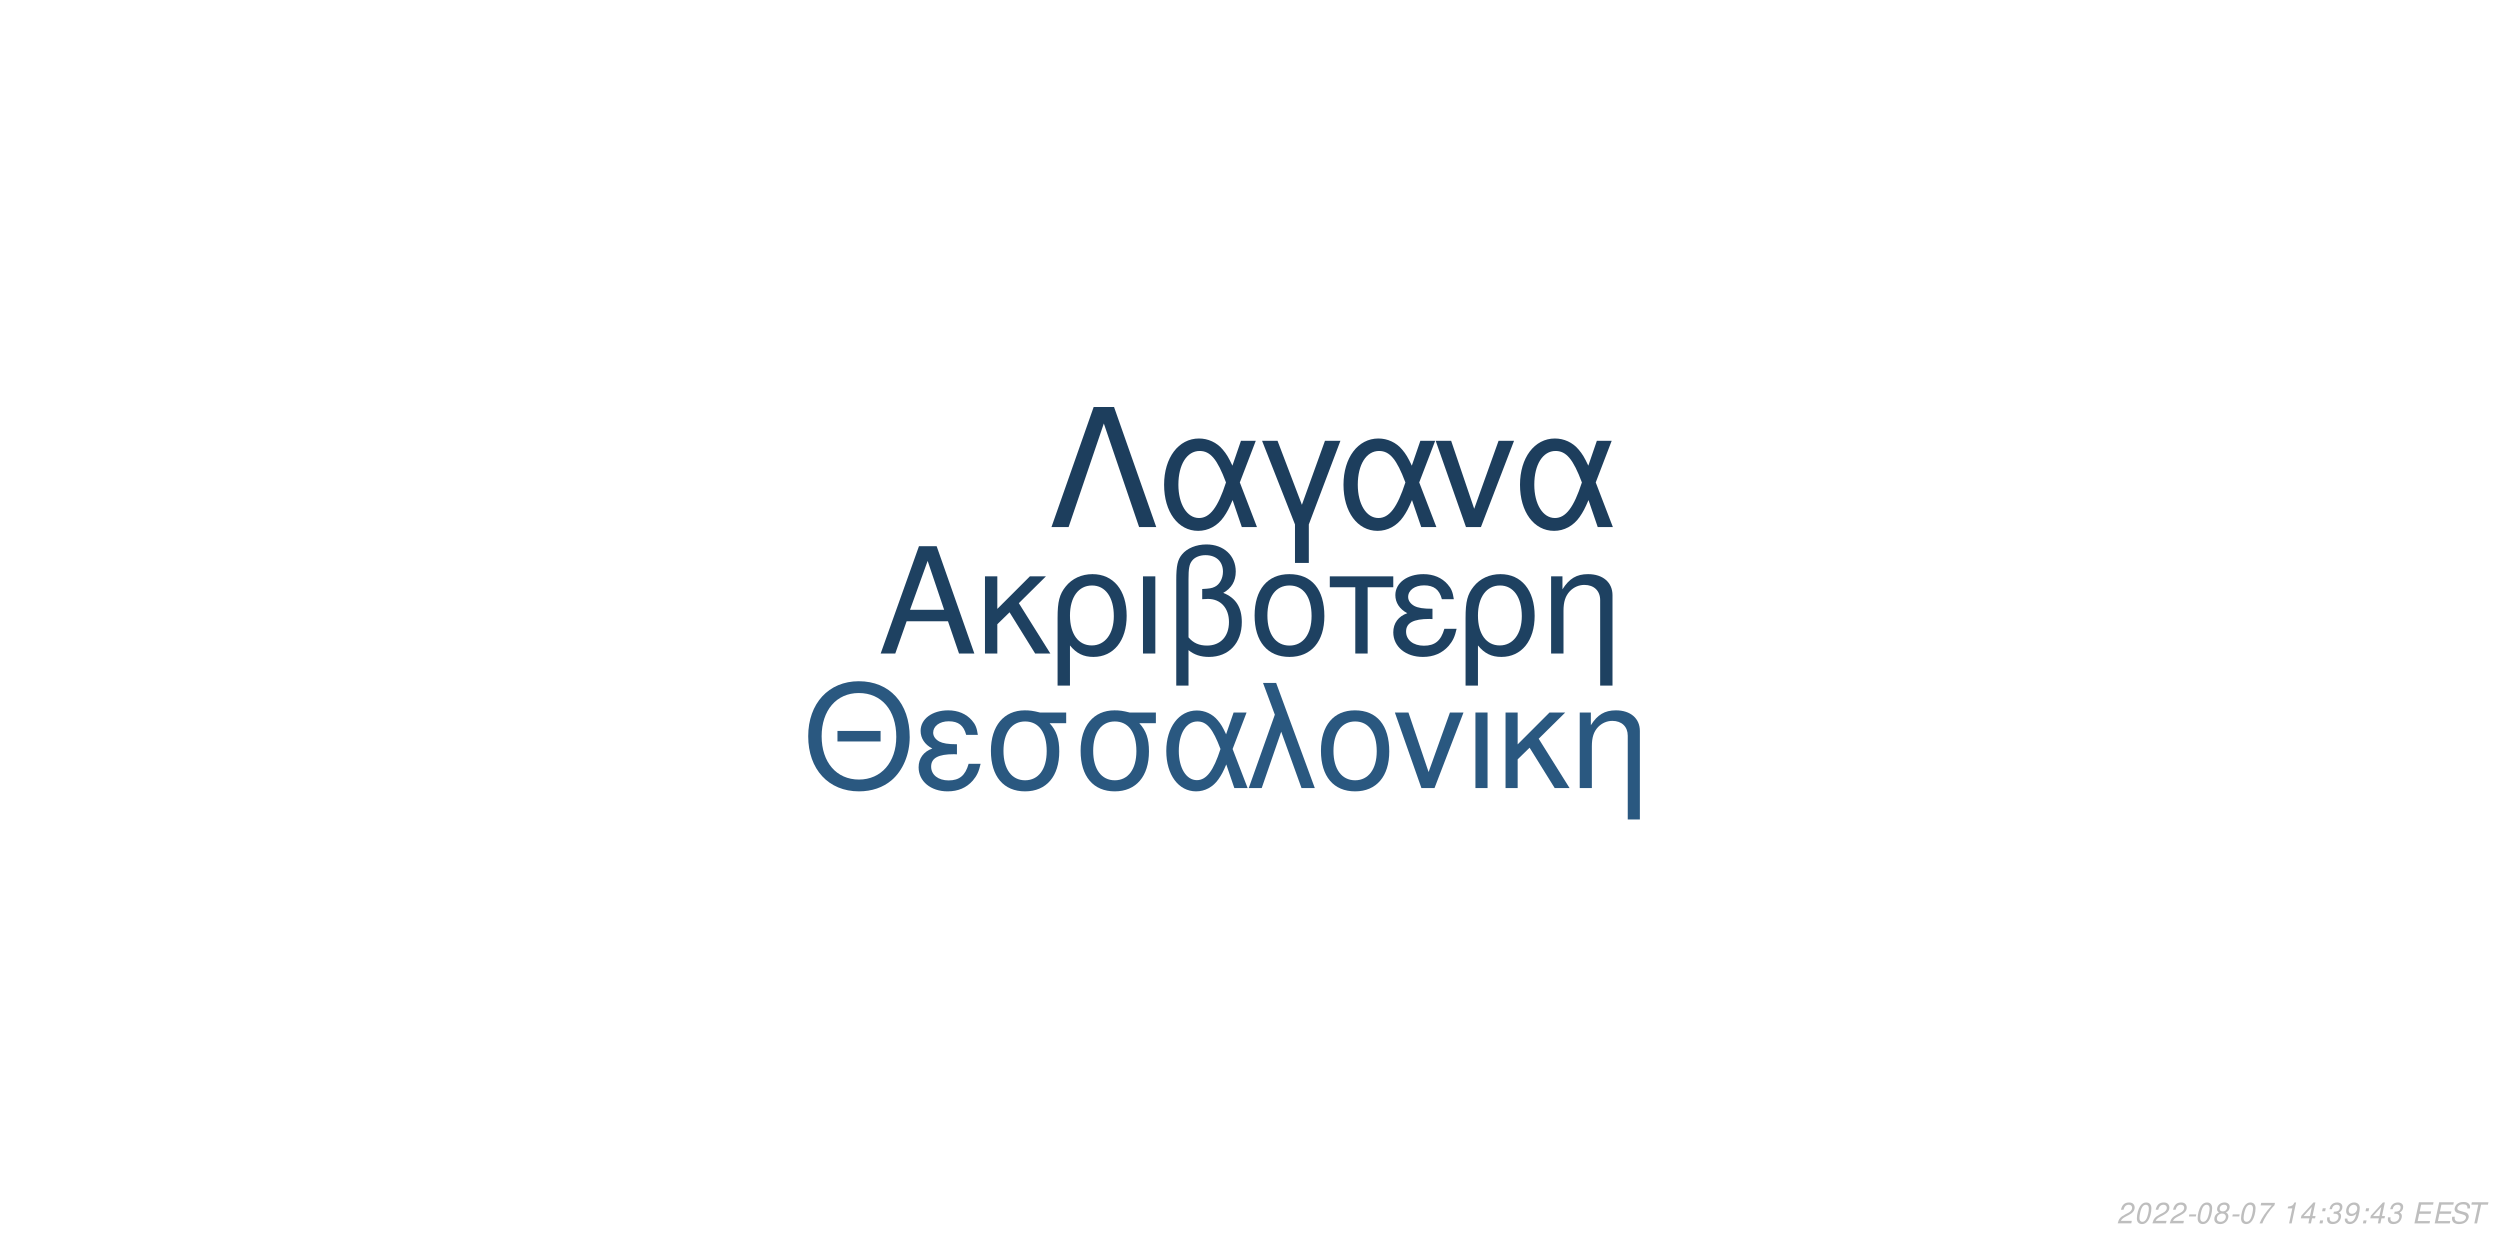
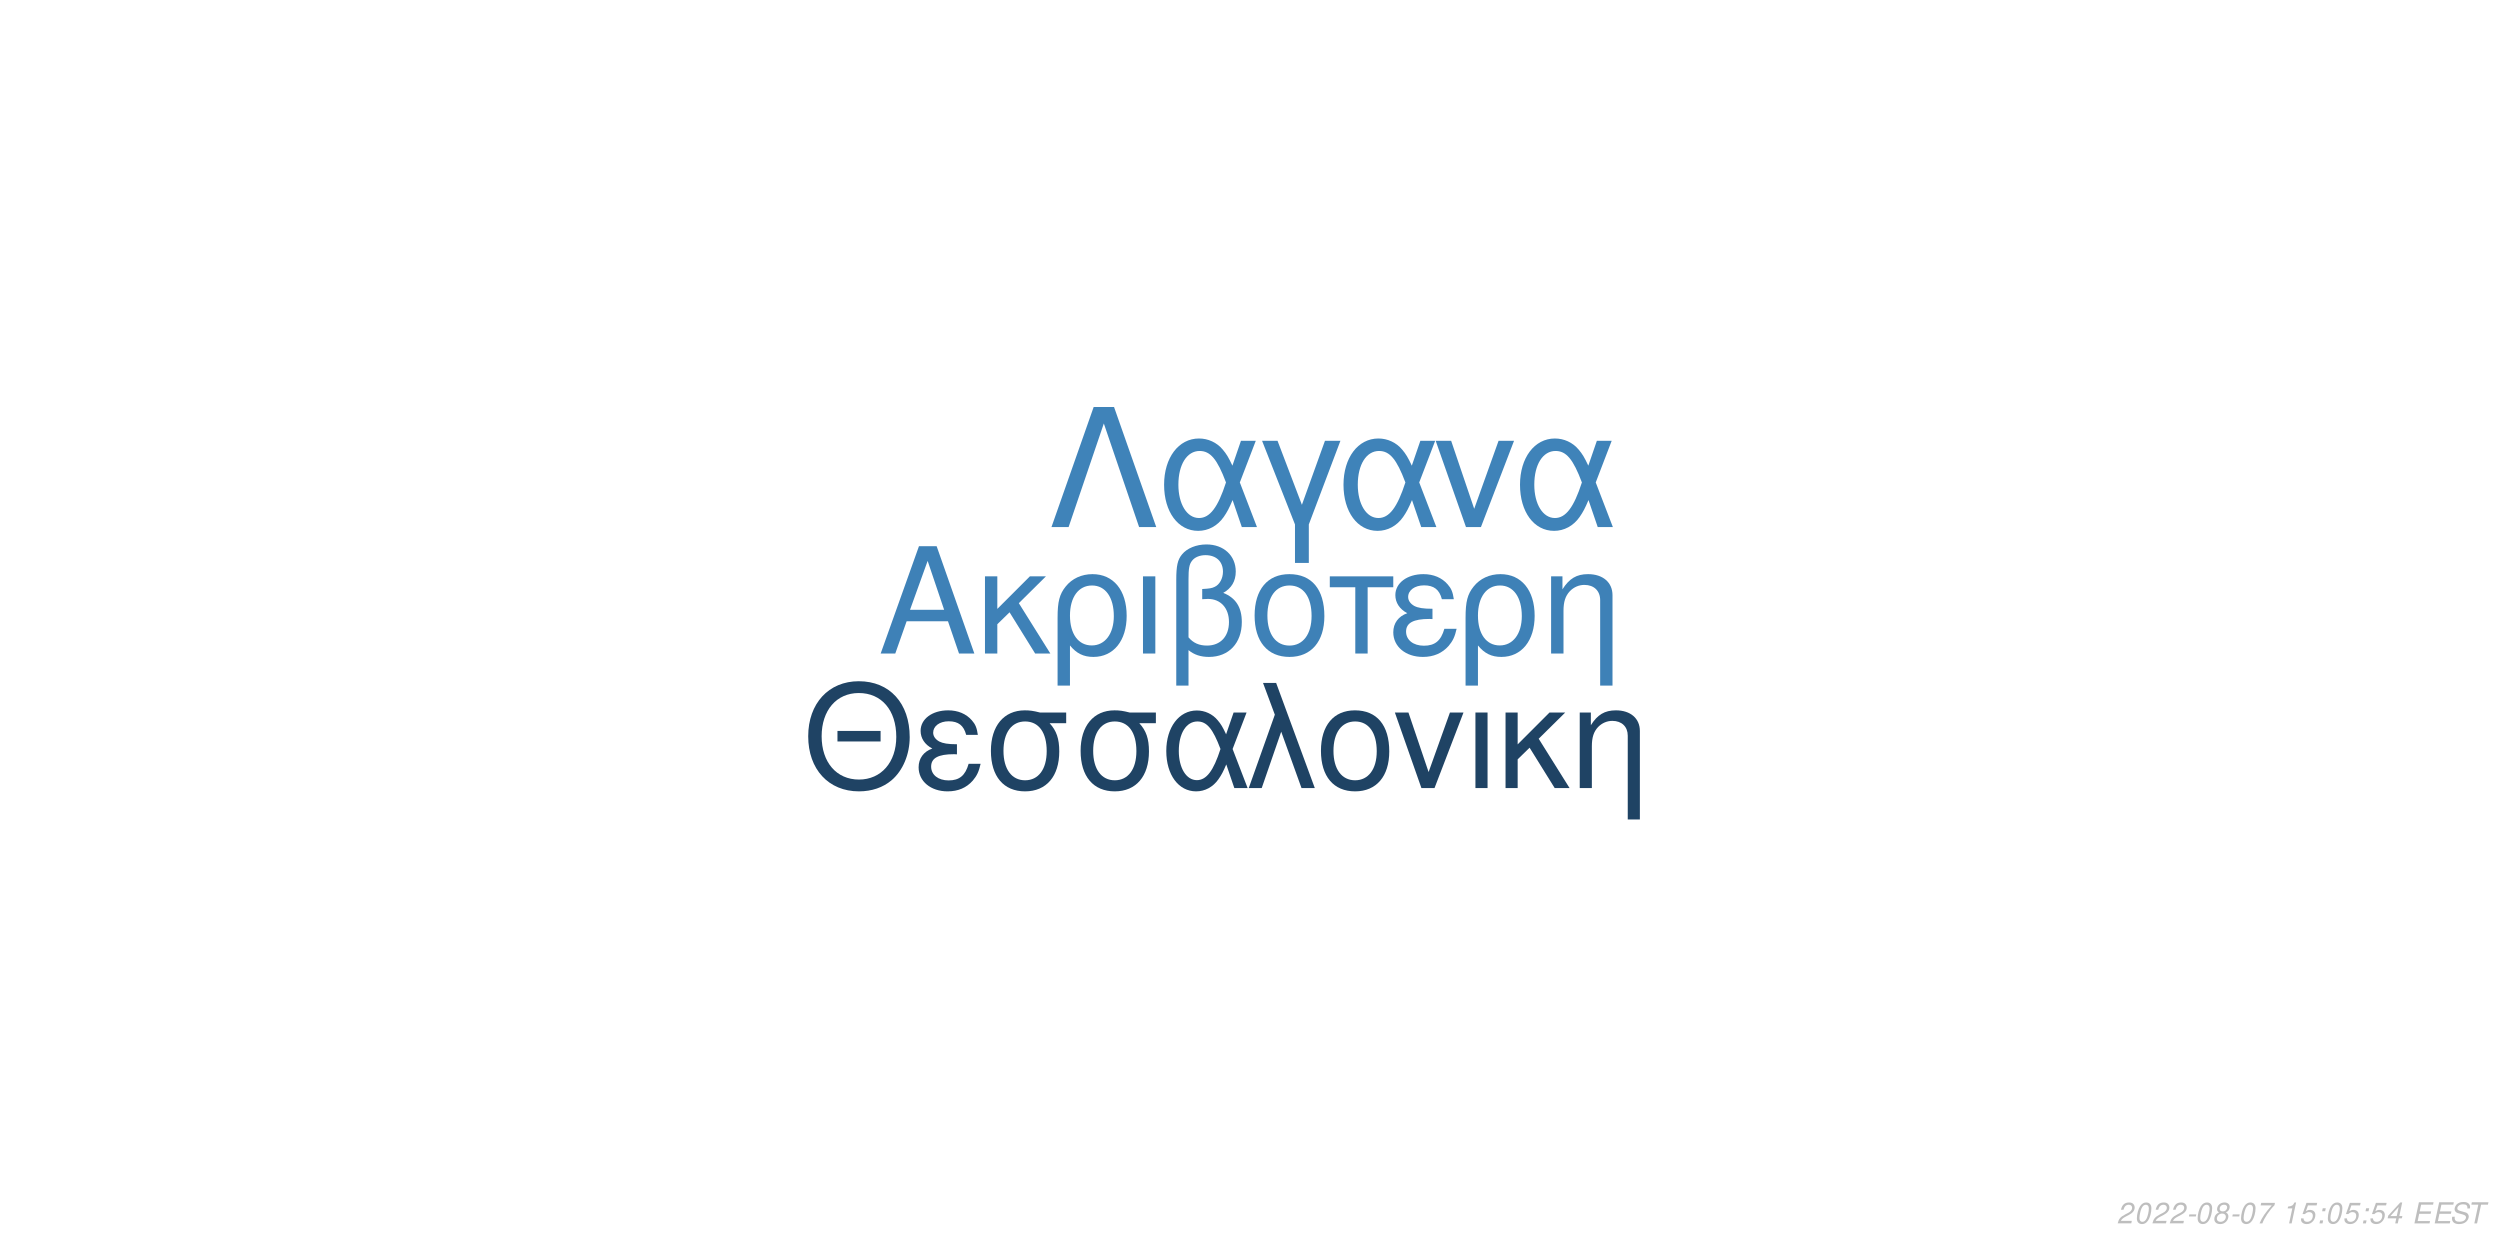
<svg xmlns="http://www.w3.org/2000/svg" xmlns:xlink="http://www.w3.org/1999/xlink" width="864pt" height="432pt" viewBox="0 0 864 432" version="1.1">
  <defs>
    <g>
      <symbol overflow="visible" id="glyph0-0">
        <path style="stroke:none;" d="" />
      </symbol>
      <symbol overflow="visible" id="glyph0-1">
        <path style="stroke:none;" d="M 24.125 -11.141 L 27.938 0 L 33.234 0 L 20.203 -37.094 L 14.094 -37.094 L 0.859 0 L 5.906 0 L 9.828 -11.141 Z M 22.797 -15.109 L 11 -15.109 L 17.094 -32.016 Z M 22.797 -15.109 " />
      </symbol>
      <symbol overflow="visible" id="glyph0-2">
        <path style="stroke:none;" d="M 7.172 -15.422 L 7.172 -26.672 L 2.906 -26.672 L 2.906 0 L 7.172 0 L 7.172 -10.125 L 11.406 -14.25 L 20.25 0 L 25.5 0 L 14.609 -17.406 L 23.969 -26.672 L 18.422 -26.672 Z M 7.172 -15.422 " />
      </symbol>
      <symbol overflow="visible" id="glyph0-3">
        <path style="stroke:none;" d="M 3 11.094 L 7.281 11.094 L 7.281 -2.797 C 9.516 -0.047 11.953 1.172 15.375 1.172 C 22.344 1.172 26.875 -4.422 26.875 -13.031 C 26.875 -21.891 22.297 -27.438 15.062 -27.438 C 11.297 -27.438 7.984 -25.906 5.797 -23.156 C 3.672 -20.516 3 -17.969 3 -12.359 Z M 14.906 -23.516 C 19.547 -23.516 22.438 -19.438 22.438 -12.922 C 22.438 -6.812 19.391 -2.797 14.812 -2.797 C 10.172 -2.797 7.281 -6.766 7.281 -13.125 C 7.281 -19.484 10.234 -23.516 14.906 -23.516 Z M 14.906 -23.516 " />
      </symbol>
      <symbol overflow="visible" id="glyph0-4">
        <path style="stroke:none;" d="M 3.516 0 L 7.781 0 L 7.781 -26.672 L 3.516 -26.672 Z M 3.516 0 " />
      </symbol>
      <symbol overflow="visible" id="glyph0-5">
        <path style="stroke:none;" d="M 4.016 11.094 L 8.25 11.094 L 8.25 -1.172 C 10.172 0.406 12.422 1.172 15.312 1.172 C 22.188 1.172 26.672 -3.609 26.672 -10.891 C 26.672 -15.984 24.578 -19.234 20.25 -20.969 C 23.109 -22.547 24.578 -25.031 24.578 -28.344 C 24.578 -33.844 20.406 -37.703 14.453 -37.703 C 10.938 -37.703 7.734 -36.391 6 -34.25 C 4.484 -32.422 4.016 -30.328 4.016 -25.391 Z M 8.25 -25.656 C 8.25 -29.359 8.5 -30.844 9.469 -32.062 C 10.375 -33.281 12.156 -34 14.094 -34 C 17.812 -34 20.156 -31.812 20.156 -28.297 C 20.156 -25.953 18.984 -23.812 17.297 -23.047 C 16.281 -22.547 15.469 -22.438 12.984 -22.297 L 12.984 -18.781 C 13.734 -18.828 14.344 -18.875 14.969 -18.875 C 19.344 -18.875 22.234 -15.719 22.234 -10.891 C 22.234 -5.906 19.281 -2.75 14.656 -2.75 C 11.953 -2.75 9.922 -3.609 8.25 -5.594 Z M 8.25 -25.656 " />
      </symbol>
      <symbol overflow="visible" id="glyph0-6">
        <path style="stroke:none;" d="M 14.094 -27.438 C 6.562 -27.438 2.094 -22.094 2.094 -13.125 C 2.094 -4.125 6.562 1.172 14.141 1.172 C 21.672 1.172 26.203 -4.172 26.203 -12.922 C 26.203 -22.188 21.828 -27.438 14.094 -27.438 Z M 14.141 -23.516 C 18.938 -23.516 21.781 -19.594 21.781 -12.984 C 21.781 -6.672 18.828 -2.75 14.141 -2.75 C 9.422 -2.75 6.516 -6.672 6.516 -13.125 C 6.516 -19.594 9.422 -23.516 14.141 -23.516 Z M 14.141 -23.516 " />
      </symbol>
      <symbol overflow="visible" id="glyph0-7">
        <path style="stroke:none;" d="M 7.891 0 L 12.156 0 L 12.156 -22.906 L 21.016 -22.906 L 21.016 -26.672 L -0.922 -26.672 L -0.922 -22.906 L 7.891 -22.906 Z M 7.891 0 " />
      </symbol>
      <symbol overflow="visible" id="glyph0-8">
        <path style="stroke:none;" d="M 14.562 -15.469 C 11.344 -15.469 9.562 -15.781 8.297 -16.438 C 6.922 -17.203 6.156 -18.328 6.156 -19.547 C 6.156 -21.891 8.453 -23.562 11.656 -23.562 C 15.062 -23.562 16.953 -22.094 17.812 -18.781 L 21.938 -18.781 C 21.578 -21.266 21.062 -22.5 19.797 -23.922 C 17.812 -26.203 14.906 -27.438 11.453 -27.438 C 5.797 -27.438 1.734 -24.375 1.734 -20.203 C 1.734 -17.609 3.156 -15.375 5.859 -13.938 C 2.797 -12.875 1.016 -10.484 1.016 -7.328 C 1.016 -2.391 5.297 1.172 11.25 1.172 C 14.969 1.172 17.906 -0.109 20.156 -2.641 C 21.578 -4.328 22.297 -5.797 22.906 -8.547 L 18.672 -8.547 C 17.5 -4.422 15.422 -2.703 11.609 -2.703 C 7.938 -2.703 5.438 -4.688 5.438 -7.578 C 5.438 -10.578 7.938 -11.953 13.484 -11.953 C 13.641 -11.953 14.094 -11.953 14.562 -11.906 Z M 14.562 -15.469 " />
      </symbol>
      <symbol overflow="visible" id="glyph0-9">
        <path style="stroke:none;" d="M 3.562 -26.672 L 3.562 0 L 7.844 0 L 7.844 -14.703 C 7.844 -17.906 8.5 -19.891 10.031 -21.531 C 11.406 -22.953 13.188 -23.719 15.062 -23.719 C 18.375 -23.719 20.516 -21.672 20.516 -18.469 L 20.516 11.094 L 24.781 11.094 L 24.781 -20.156 C 24.781 -24.578 21.469 -27.438 16.328 -27.438 C 12.359 -27.438 9.828 -25.906 7.484 -22.188 L 7.484 -26.672 Z M 3.562 -26.672 " />
      </symbol>
      <symbol overflow="visible" id="glyph1-0">
        <path style="stroke:none;" d="" />
      </symbol>
      <symbol overflow="visible" id="glyph1-1">
        <path style="stroke:none;" d="M 26.859 -19.734 L 11.953 -19.734 L 11.953 -16.094 L 26.859 -16.094 Z M 19.328 -36.922 C 8.922 -36.922 1.844 -29.25 1.844 -17.891 C 1.844 -6.484 8.875 1.141 19.391 1.141 C 23.812 1.141 27.703 -0.203 30.641 -2.688 C 34.578 -6.031 36.922 -11.656 36.922 -17.594 C 36.922 -29.297 30 -36.922 19.328 -36.922 Z M 19.328 -32.844 C 27.203 -32.844 32.281 -26.906 32.281 -17.688 C 32.281 -8.922 27.062 -2.938 19.391 -2.938 C 11.609 -2.938 6.484 -8.922 6.484 -17.891 C 6.484 -26.859 11.609 -32.844 19.328 -32.844 Z M 19.328 -32.844 " />
      </symbol>
      <symbol overflow="visible" id="glyph1-2">
        <path style="stroke:none;" d="M 14.25 -15.141 C 11.109 -15.141 9.375 -15.453 8.125 -16.094 C 6.781 -16.844 6.031 -17.938 6.031 -19.141 C 6.031 -21.422 8.266 -23.078 11.406 -23.078 C 14.75 -23.078 16.594 -21.625 17.438 -18.391 L 21.469 -18.391 C 21.125 -20.828 20.625 -22.031 19.391 -23.422 C 17.438 -25.656 14.594 -26.859 11.219 -26.859 C 5.688 -26.859 1.688 -23.875 1.688 -19.781 C 1.688 -17.234 3.094 -15.047 5.734 -13.656 C 2.734 -12.609 1 -10.266 1 -7.172 C 1 -2.344 5.188 1.141 11.016 1.141 C 14.656 1.141 17.547 -0.094 19.734 -2.594 C 21.125 -4.234 21.828 -5.688 22.422 -8.375 L 18.281 -8.375 C 17.141 -4.328 15.094 -2.641 11.359 -2.641 C 7.766 -2.641 5.328 -4.578 5.328 -7.422 C 5.328 -10.359 7.766 -11.703 13.203 -11.703 C 13.359 -11.703 13.797 -11.703 14.25 -11.656 Z M 14.25 -15.141 " />
      </symbol>
      <symbol overflow="visible" id="glyph1-3">
        <path style="stroke:none;" d="M 29 -26.109 L 19.938 -26.109 C 17.594 -26.703 16.438 -26.859 14.703 -26.859 C 7.469 -26.859 2.984 -21.469 2.984 -12.859 C 2.984 -4.031 7.375 1.141 14.797 1.141 C 22.172 1.141 26.609 -4.078 26.609 -12.656 C 26.609 -17.047 25.656 -19.828 23.266 -22.422 L 29 -22.422 Z M 14.797 -23.016 C 19.531 -23.016 22.266 -19.234 22.266 -12.75 C 22.266 -6.531 19.438 -2.688 14.797 -2.688 C 10.172 -2.688 7.328 -6.531 7.328 -12.859 C 7.328 -19.188 10.172 -23.016 14.797 -23.016 Z M 14.797 -23.016 " />
      </symbol>
      <symbol overflow="visible" id="glyph1-4">
        <path style="stroke:none;" d="M 29.344 -26.109 L 24.859 -26.109 L 22.266 -18.578 C 21.125 -21.031 20.484 -22.125 19.328 -23.469 C 17.547 -25.609 14.906 -26.812 12.156 -26.812 C 5.984 -26.812 1.594 -20.984 1.594 -12.812 C 1.594 -4.578 5.828 1.141 11.906 1.141 C 14.953 1.141 17.734 -0.344 19.625 -3.047 C 20.672 -4.531 21.281 -5.688 22.328 -8.172 L 25.109 0 L 29.703 0 L 24.516 -13.5 Z M 20.328 -13.5 C 17.891 -5.922 15.453 -2.734 12.156 -2.734 C 8.516 -2.734 5.922 -6.922 5.922 -12.812 C 5.922 -18.938 8.516 -23.016 12.359 -23.016 C 15.594 -23.016 17.688 -20.531 20.328 -13.5 Z M 20.328 -13.5 " />
      </symbol>
      <symbol overflow="visible" id="glyph1-5">
        <path style="stroke:none;" d="M 1.094 0 L 5.578 0 L 12.312 -19.484 L 19.328 0 L 23.922 0 L 10.562 -36.328 L 6.031 -36.328 L 10.109 -25.359 Z M 1.094 0 " />
      </symbol>
      <symbol overflow="visible" id="glyph1-6">
        <path style="stroke:none;" d="M 13.797 -26.859 C 6.422 -26.859 2.047 -21.625 2.047 -12.859 C 2.047 -4.031 6.422 1.141 13.859 1.141 C 21.234 1.141 25.656 -4.078 25.656 -12.656 C 25.656 -21.719 21.375 -26.859 13.797 -26.859 Z M 13.859 -23.016 C 18.531 -23.016 21.328 -19.188 21.328 -12.703 C 21.328 -6.531 18.438 -2.688 13.859 -2.688 C 9.219 -2.688 6.375 -6.531 6.375 -12.859 C 6.375 -19.188 9.219 -23.016 13.859 -23.016 Z M 13.859 -23.016 " />
      </symbol>
      <symbol overflow="visible" id="glyph1-7">
        <path style="stroke:none;" d="M 14.297 0 L 24.312 -26.109 L 19.625 -26.109 L 12.25 -5.531 L 5.281 -26.109 L 0.594 -26.109 L 9.766 0 Z M 14.297 0 " />
      </symbol>
      <symbol overflow="visible" id="glyph1-8">
        <path style="stroke:none;" d="M 3.438 0 L 7.625 0 L 7.625 -26.109 L 3.438 -26.109 Z M 3.438 0 " />
      </symbol>
      <symbol overflow="visible" id="glyph1-9">
        <path style="stroke:none;" d="M 7.031 -15.094 L 7.031 -26.109 L 2.844 -26.109 L 2.844 0 L 7.031 0 L 7.031 -9.922 L 11.156 -13.953 L 19.828 0 L 24.969 0 L 14.297 -17.047 L 23.469 -26.109 L 18.031 -26.109 Z M 7.031 -15.094 " />
      </symbol>
      <symbol overflow="visible" id="glyph1-10">
        <path style="stroke:none;" d="M 3.484 -26.109 L 3.484 0 L 7.672 0 L 7.672 -14.406 C 7.672 -17.547 8.328 -19.484 9.812 -21.078 C 11.156 -22.469 12.906 -23.219 14.75 -23.219 C 17.984 -23.219 20.078 -21.234 20.078 -18.094 L 20.078 10.859 L 24.266 10.859 L 24.266 -19.734 C 24.266 -24.062 21.031 -26.859 16 -26.859 C 12.109 -26.859 9.609 -25.359 7.328 -21.719 L 7.328 -26.109 Z M 3.484 -26.109 " />
      </symbol>
      <symbol overflow="visible" id="glyph2-0">
        <path style="stroke:none;" d="" />
      </symbol>
      <symbol overflow="visible" id="glyph2-1">
        <path style="stroke:none;" d="M 22.531 -41.484 L 15.484 -41.484 L 0.906 0 L 6.828 0 L 19 -35.797 L 31.188 0 L 37.109 0 Z M 22.531 -41.484 " />
      </symbol>
      <symbol overflow="visible" id="glyph2-2">
        <path style="stroke:none;" d="M 33.516 -29.812 L 28.391 -29.812 L 25.438 -21.219 C 24.125 -24.016 23.391 -25.266 22.078 -26.797 C 20.031 -29.25 17.016 -30.609 13.891 -30.609 C 6.828 -30.609 1.828 -23.953 1.828 -14.625 C 1.828 -5.234 6.656 1.312 13.594 1.312 C 17.078 1.312 20.266 -0.391 22.422 -3.469 C 23.609 -5.172 24.297 -6.484 25.5 -9.328 L 28.688 0 L 33.922 0 L 28 -15.422 Z M 23.219 -15.422 C 20.422 -6.766 17.641 -3.125 13.891 -3.125 C 9.734 -3.125 6.766 -7.906 6.766 -14.625 C 6.766 -21.625 9.734 -26.297 14.109 -26.297 C 17.812 -26.297 20.203 -23.453 23.219 -15.422 Z M 23.219 -15.422 " />
      </symbol>
      <symbol overflow="visible" id="glyph2-3">
        <path style="stroke:none;" d="M 12.062 12.406 L 16.844 12.406 L 16.844 -0.906 L 27.766 -29.812 L 22.422 -29.812 L 14.453 -7.688 L 6.031 -29.812 L 0.688 -29.812 L 12.062 -0.906 Z M 12.062 12.406 " />
      </symbol>
      <symbol overflow="visible" id="glyph2-4">
        <path style="stroke:none;" d="M 16.328 0 L 27.766 -29.812 L 22.422 -29.812 L 14 -6.312 L 6.031 -29.812 L 0.688 -29.812 L 11.156 0 Z M 16.328 0 " />
      </symbol>
      <symbol overflow="visible" id="glyph3-0">
        <path style="stroke:none;" d="" />
      </symbol>
      <symbol overflow="visible" id="glyph3-1">
        <path style="stroke:none;" d="M 5.234 -0.875 L 1.469 -0.875 C 1.641 -1.375 2.203 -1.891 3.109 -2.344 L 4.234 -2.938 C 5.562 -3.625 6.219 -4.469 6.219 -5.484 C 6.219 -5.938 6.062 -6.359 5.797 -6.656 C 5.469 -7.047 4.984 -7.234 4.312 -7.234 C 2.766 -7.234 1.891 -6.453 1.484 -4.734 L 2.375 -4.734 C 2.484 -5.188 2.609 -5.484 2.797 -5.75 C 3.094 -6.203 3.609 -6.453 4.188 -6.453 C 4.891 -6.453 5.344 -6.031 5.344 -5.375 C 5.344 -4.703 4.859 -4.094 4.016 -3.656 L 2.984 -3.125 C 1.234 -2.188 0.797 -1.656 0.344 -0.016 L 5.047 -0.016 Z M 5.234 -0.875 " />
      </symbol>
      <symbol overflow="visible" id="glyph3-2">
        <path style="stroke:none;" d="M 4.203 -7.234 C 3.375 -7.234 2.688 -6.812 2.125 -5.984 C 1.484 -5.047 0.984 -3.188 0.984 -1.734 C 0.984 -1.109 1.172 -0.562 1.484 -0.266 C 1.797 0.047 2.281 0.234 2.766 0.234 C 3.625 0.234 4.281 -0.156 4.859 -1.016 C 5.516 -1.953 6 -3.797 6 -5.266 C 6 -6.5 5.328 -7.234 4.203 -7.234 Z M 4.094 -6.453 C 4.734 -6.453 5.125 -5.984 5.125 -5.156 C 5.125 -4.203 4.781 -2.625 4.406 -1.812 C 3.984 -0.938 3.516 -0.547 2.875 -0.547 C 2.25 -0.547 1.875 -1.031 1.875 -1.828 C 1.875 -2.797 2.203 -4.344 2.594 -5.203 C 2.984 -6.047 3.453 -6.453 4.094 -6.453 Z M 4.094 -6.453 " />
      </symbol>
      <symbol overflow="visible" id="glyph3-3">
        <path style="stroke:none;" d="M 3.516 -3.125 L 1.125 -3.125 L 0.969 -2.406 L 3.359 -2.406 Z M 3.516 -3.125 " />
      </symbol>
      <symbol overflow="visible" id="glyph3-4">
        <path style="stroke:none;" d="M 4.766 -3.797 C 5.078 -3.969 5.234 -4.078 5.438 -4.234 C 5.812 -4.594 6.062 -5.172 6.062 -5.734 C 6.062 -6.625 5.344 -7.234 4.266 -7.234 C 2.812 -7.234 1.703 -6.219 1.703 -4.875 C 1.703 -4.406 1.875 -4.125 2.359 -3.812 C 1.297 -3.312 0.75 -2.516 0.75 -1.469 C 0.75 -0.438 1.547 0.234 2.812 0.234 C 3.656 0.234 4.359 -0.094 4.938 -0.734 C 5.359 -1.234 5.609 -1.859 5.609 -2.438 C 5.609 -3.047 5.312 -3.516 4.766 -3.797 Z M 4.109 -6.453 C 4.797 -6.453 5.188 -6.125 5.188 -5.578 C 5.188 -5.266 5.062 -4.922 4.859 -4.672 C 4.562 -4.312 4.188 -4.156 3.656 -4.156 C 2.984 -4.156 2.594 -4.453 2.594 -4.984 C 2.594 -5.859 3.203 -6.453 4.109 -6.453 Z M 3.453 -3.406 C 4.234 -3.406 4.734 -2.984 4.734 -2.312 C 4.734 -1.312 3.922 -0.547 2.875 -0.547 C 2.125 -0.547 1.625 -0.969 1.625 -1.625 C 1.625 -2.609 2.438 -3.406 3.453 -3.406 Z M 3.453 -3.406 " />
      </symbol>
      <symbol overflow="visible" id="glyph3-5">
        <path style="stroke:none;" d="M 6.703 -7.094 L 1.953 -7.094 L 1.766 -6.219 L 5.594 -6.219 C 3.344 -3.688 2.266 -2.109 1.375 0 L 2.344 0 C 3.031 -1.906 4.828 -4.594 6.547 -6.281 Z M 6.703 -7.094 " />
      </symbol>
      <symbol overflow="visible" id="glyph3-6">
        <path style="stroke:none;" d="" />
      </symbol>
      <symbol overflow="visible" id="glyph3-7">
        <path style="stroke:none;" d="M 3.703 -5.188 L 2.594 0 L 3.469 0 L 5.016 -7.234 L 4.438 -7.234 C 3.906 -6.156 3.688 -6.016 2.234 -5.812 L 2.109 -5.188 Z M 3.703 -5.188 " />
      </symbol>
      <symbol overflow="visible" id="glyph3-8">
-         <path style="stroke:none;" d="M 3.625 -1.75 L 3.266 0 L 4.141 0 L 4.516 -1.75 L 5.562 -1.75 L 5.734 -2.531 L 4.688 -2.531 L 5.688 -7.234 L 5.016 -7.234 L 0.844 -2.672 L 0.641 -1.75 Z M 3.797 -2.531 L 1.594 -2.531 L 4.469 -5.703 Z M 3.797 -2.531 " />
+         <path style="stroke:none;" d="M 6.297 -7.094 L 2.594 -7.094 L 1.234 -3.234 L 2.047 -3.234 C 2.656 -3.766 2.938 -3.906 3.531 -3.906 C 4.328 -3.906 4.797 -3.453 4.797 -2.688 C 4.797 -1.438 3.969 -0.547 2.828 -0.547 C 2.031 -0.547 1.609 -0.938 1.578 -1.734 L 0.703 -1.734 L 0.703 -1.516 C 0.703 -0.938 0.844 -0.547 1.188 -0.266 C 1.562 0.062 2.078 0.234 2.703 0.234 C 3.656 0.234 4.391 -0.156 4.984 -0.922 C 5.422 -1.5 5.672 -2.234 5.672 -2.953 C 5.672 -4 4.938 -4.672 3.812 -4.672 C 3.328 -4.672 2.906 -4.547 2.406 -4.234 L 3.109 -6.219 L 6.109 -6.219 Z M 6.297 -7.094 " />
      </symbol>
      <symbol overflow="visible" id="glyph3-9">
        <path style="stroke:none;" d="M 2.359 -1.031 L 1.312 -1.031 L 1.094 0 L 2.141 0 Z M 3.266 -5.234 L 2.219 -5.234 L 2 -4.203 L 3.047 -4.203 Z M 3.266 -5.234 " />
      </symbol>
      <symbol overflow="visible" id="glyph3-10">
-         <path style="stroke:none;" d="M 2.922 -3.312 C 3.125 -3.344 3.234 -3.344 3.375 -3.344 C 4.203 -3.344 4.688 -3 4.688 -2.406 C 4.688 -1.312 3.906 -0.547 2.781 -0.547 C 2.047 -0.547 1.594 -0.938 1.594 -1.562 C 1.594 -1.719 1.609 -1.844 1.656 -2.094 L 0.766 -2.094 C 0.734 -1.797 0.719 -1.641 0.719 -1.469 C 0.719 -0.375 1.406 0.234 2.641 0.234 C 3.547 0.234 4.297 -0.078 4.812 -0.656 C 5.266 -1.156 5.562 -1.875 5.562 -2.547 C 5.562 -3.125 5.344 -3.453 4.797 -3.734 C 5.641 -4.234 6.016 -4.844 6.016 -5.734 C 6.016 -6.656 5.312 -7.234 4.203 -7.234 C 3.375 -7.234 2.672 -6.938 2.188 -6.375 C 1.891 -6.031 1.703 -5.641 1.516 -4.906 L 2.391 -4.906 C 2.5 -5.359 2.594 -5.594 2.734 -5.812 C 3.047 -6.234 3.516 -6.453 4.078 -6.453 C 4.734 -6.453 5.141 -6.125 5.141 -5.578 C 5.141 -5.188 5.016 -4.797 4.797 -4.547 C 4.516 -4.234 4 -4.062 3.266 -4.062 L 3.078 -4.062 Z M 2.922 -3.312 " />
+         <path style="stroke:none;" d="M 3.625 -1.75 L 3.266 0 L 4.141 0 L 4.516 -1.75 L 5.562 -1.75 L 5.734 -2.531 L 4.688 -2.531 L 5.688 -7.234 L 5.016 -7.234 L 0.844 -2.672 L 0.641 -1.75 Z M 3.797 -2.531 L 1.594 -2.531 L 4.469 -5.703 Z M 3.797 -2.531 " />
      </symbol>
      <symbol overflow="visible" id="glyph3-11">
-         <path style="stroke:none;" d="M 0.844 -1.656 C 0.844 -1.547 0.844 -1.438 0.844 -1.375 C 0.844 -0.406 1.531 0.234 2.578 0.234 C 3.203 0.234 3.766 0.016 4.297 -0.438 C 4.938 -1 5.312 -1.656 5.594 -2.719 C 5.844 -3.672 6.016 -4.766 6.016 -5.375 C 6.016 -5.844 5.844 -6.328 5.547 -6.656 C 5.203 -7.031 4.703 -7.234 4.062 -7.234 C 2.516 -7.234 1.297 -5.938 1.297 -4.266 C 1.297 -3.203 1.984 -2.547 3.047 -2.547 C 3.484 -2.547 3.953 -2.672 4.281 -2.891 C 4.406 -2.984 4.547 -3.078 4.828 -3.344 C 4.438 -1.484 3.703 -0.547 2.703 -0.547 C 2.109 -0.547 1.719 -0.938 1.719 -1.547 L 1.719 -1.656 Z M 3.953 -6.453 C 4.625 -6.453 5.141 -5.953 5.141 -5.281 C 5.141 -4.188 4.312 -3.312 3.297 -3.312 C 2.594 -3.312 2.172 -3.734 2.172 -4.453 C 2.172 -5.562 2.984 -6.453 3.953 -6.453 Z M 3.953 -6.453 " />
+         <path style="stroke:none;" d="M 2.547 -3.312 L 6.5 -3.312 L 6.688 -4.141 L 2.719 -4.141 L 3.219 -6.469 L 7.344 -6.469 L 7.516 -7.297 L 2.453 -7.297 L 0.906 0 L 6.125 0 L 6.297 -0.812 L 2.016 -0.812 Z M 2.547 -3.312 " />
      </symbol>
      <symbol overflow="visible" id="glyph3-12">
-         <path style="stroke:none;" d="M 2.547 -3.312 L 6.5 -3.312 L 6.688 -4.141 L 2.719 -4.141 L 3.219 -6.469 L 7.344 -6.469 L 7.516 -7.297 L 2.453 -7.297 L 0.906 0 L 6.125 0 L 6.297 -0.812 L 2.016 -0.812 Z M 2.547 -3.312 " />
+         <path style="stroke:none;" d="M 7.062 -5.156 C 7.125 -5.438 7.141 -5.562 7.141 -5.703 C 7.141 -6.156 6.938 -6.594 6.594 -6.891 C 6.188 -7.25 5.656 -7.406 4.875 -7.406 C 3.844 -7.406 3.047 -7.125 2.5 -6.562 C 2.094 -6.141 1.781 -5.438 1.781 -4.922 C 1.781 -4.297 2.219 -3.766 2.891 -3.562 L 4.594 -3.094 C 5.406 -2.859 5.734 -2.578 5.734 -2.094 C 5.734 -1.781 5.547 -1.406 5.266 -1.141 C 4.844 -0.766 4.266 -0.578 3.453 -0.578 C 2.328 -0.578 1.812 -0.984 1.812 -1.906 C 1.812 -2.047 1.812 -2.125 1.844 -2.312 L 0.984 -2.312 C 0.906 -2.062 0.891 -1.906 0.891 -1.688 C 0.891 -0.484 1.797 0.234 3.297 0.234 C 4.359 0.234 5.234 -0.062 5.812 -0.609 C 6.344 -1.078 6.688 -1.797 6.688 -2.375 C 6.688 -2.641 6.609 -2.906 6.453 -3.156 C 6.234 -3.5 5.938 -3.703 5.469 -3.828 L 3.75 -4.312 C 2.984 -4.547 2.734 -4.734 2.734 -5.188 C 2.734 -5.547 2.875 -5.844 3.188 -6.109 C 3.547 -6.438 4.031 -6.594 4.703 -6.594 C 5.266 -6.594 5.688 -6.484 5.906 -6.297 C 6.094 -6.125 6.219 -5.797 6.219 -5.516 C 6.219 -5.422 6.203 -5.344 6.188 -5.156 Z M 7.062 -5.156 " />
      </symbol>
      <symbol overflow="visible" id="glyph3-13">
-         <path style="stroke:none;" d="M 7.062 -5.156 C 7.125 -5.438 7.141 -5.562 7.141 -5.703 C 7.141 -6.156 6.938 -6.594 6.594 -6.891 C 6.188 -7.25 5.656 -7.406 4.875 -7.406 C 3.844 -7.406 3.047 -7.125 2.5 -6.562 C 2.094 -6.141 1.781 -5.438 1.781 -4.922 C 1.781 -4.297 2.219 -3.766 2.891 -3.562 L 4.594 -3.094 C 5.406 -2.859 5.734 -2.578 5.734 -2.094 C 5.734 -1.781 5.547 -1.406 5.266 -1.141 C 4.844 -0.766 4.266 -0.578 3.453 -0.578 C 2.328 -0.578 1.812 -0.984 1.812 -1.906 C 1.812 -2.047 1.812 -2.125 1.844 -2.312 L 0.984 -2.312 C 0.906 -2.062 0.891 -1.906 0.891 -1.688 C 0.891 -0.484 1.797 0.234 3.297 0.234 C 4.359 0.234 5.234 -0.062 5.812 -0.609 C 6.344 -1.078 6.688 -1.797 6.688 -2.375 C 6.688 -2.641 6.609 -2.906 6.453 -3.156 C 6.234 -3.5 5.938 -3.703 5.469 -3.828 L 3.75 -4.312 C 2.984 -4.547 2.734 -4.734 2.734 -5.188 C 2.734 -5.547 2.875 -5.844 3.188 -6.109 C 3.547 -6.438 4.031 -6.594 4.703 -6.594 C 5.266 -6.594 5.688 -6.484 5.906 -6.297 C 6.094 -6.125 6.219 -5.797 6.219 -5.516 C 6.219 -5.422 6.203 -5.344 6.188 -5.156 Z M 7.062 -5.156 " />
-       </symbol>
-       <symbol overflow="visible" id="glyph3-14">
        <path style="stroke:none;" d="M 4.938 -6.469 L 7.312 -6.469 L 7.484 -7.297 L 1.75 -7.297 L 1.578 -6.469 L 3.984 -6.469 L 2.609 0 L 3.547 0 Z M 4.938 -6.469 " />
      </symbol>
    </g>
  </defs>
  <g id="surface1">
    <rect x="0" y="0" width="864" height="432" style="fill:rgb(100%,100%,100%);fill-opacity:1;stroke:none;" />
-     <g style="fill:rgb(11.765%,25.49%,38.039%);fill-opacity:1;">
+     <g style="fill:rgb(24.314%,50.588%,71.765%);fill-opacity:1;">
      <use xlink:href="#glyph0-1" x="303.5" y="225.861" />
      <use xlink:href="#glyph0-2" x="337.5" y="225.861" />
      <use xlink:href="#glyph0-3" x="362.5" y="225.861" />
      <use xlink:href="#glyph0-4" x="391.5" y="225.861" />
      <use xlink:href="#glyph0-5" x="402.5" y="225.861" />
      <use xlink:href="#glyph0-6" x="431.5" y="225.861" />
      <use xlink:href="#glyph0-7" x="460.5" y="225.861" />
      <use xlink:href="#glyph0-8" x="480.5" y="225.861" />
      <use xlink:href="#glyph0-3" x="503.5" y="225.861" />
      <use xlink:href="#glyph0-9" x="532.5" y="225.861" />
    </g>
-     <g style="fill:rgb(16.471%,34.51%,50.196%);fill-opacity:1;">
+     <g style="fill:rgb(12.157%,26.275%,39.216%);fill-opacity:1;">
      <use xlink:href="#glyph1-1" x="277.473" y="272.354" />
      <use xlink:href="#glyph1-2" x="316.473" y="272.354" />
      <use xlink:href="#glyph1-3" x="339.473" y="272.354" />
      <use xlink:href="#glyph1-3" x="370.473" y="272.354" />
      <use xlink:href="#glyph1-4" x="401.473" y="272.354" />
      <use xlink:href="#glyph1-5" x="430.473" y="272.354" />
      <use xlink:href="#glyph1-6" x="454.473" y="272.354" />
      <use xlink:href="#glyph1-7" x="481.473" y="272.354" />
      <use xlink:href="#glyph1-8" x="506.473" y="272.354" />
      <use xlink:href="#glyph1-9" x="517.473" y="272.354" />
      <use xlink:href="#glyph1-10" x="542.473" y="272.354" />
    </g>
-     <g style="fill:rgb(11.373%,24.314%,36.471%);fill-opacity:1;">
+     <g style="fill:rgb(24.706%,51.373%,72.549%);fill-opacity:1;">
      <use xlink:href="#glyph2-1" x="362.484" y="182.152" />
      <use xlink:href="#glyph2-2" x="400.484" y="182.152" />
      <use xlink:href="#glyph2-3" x="435.484" y="182.152" />
      <use xlink:href="#glyph2-2" x="462.484" y="182.152" />
      <use xlink:href="#glyph2-4" x="495.484" y="182.152" />
      <use xlink:href="#glyph2-2" x="523.484" y="182.152" />
    </g>
    <g style="fill:rgb(74.51%,74.51%,74.51%);fill-opacity:1;">
      <use xlink:href="#glyph3-1" x="731.52" y="422.81" />
      <use xlink:href="#glyph3-2" x="737.52" y="422.81" />
      <use xlink:href="#glyph3-1" x="743.52" y="422.81" />
      <use xlink:href="#glyph3-1" x="749.52" y="422.81" />
      <use xlink:href="#glyph3-3" x="755.52" y="422.81" />
      <use xlink:href="#glyph3-2" x="758.52" y="422.81" />
      <use xlink:href="#glyph3-4" x="764.52" y="422.81" />
      <use xlink:href="#glyph3-3" x="770.52" y="422.81" />
      <use xlink:href="#glyph3-2" x="773.52" y="422.81" />
      <use xlink:href="#glyph3-5" x="779.52" y="422.81" />
      <use xlink:href="#glyph3-6" x="785.52" y="422.81" />
      <use xlink:href="#glyph3-7" x="788.52" y="422.81" />
      <use xlink:href="#glyph3-8" x="794.52" y="422.81" />
      <use xlink:href="#glyph3-9" x="800.52" y="422.81" />
-       <use xlink:href="#glyph3-10" x="803.52" y="422.81" />
-       <use xlink:href="#glyph3-11" x="809.52" y="422.81" />
+       <use xlink:href="#glyph3-2" x="803.52" y="422.81" />
+       <use xlink:href="#glyph3-8" x="809.52" y="422.81" />
      <use xlink:href="#glyph3-9" x="815.52" y="422.81" />
      <use xlink:href="#glyph3-8" x="818.52" y="422.81" />
      <use xlink:href="#glyph3-10" x="824.52" y="422.81" />
      <use xlink:href="#glyph3-6" x="830.52" y="422.81" />
-       <use xlink:href="#glyph3-12" x="833.52" y="422.81" />
-       <use xlink:href="#glyph3-12" x="840.52" y="422.81" />
-       <use xlink:href="#glyph3-13" x="846.52" y="422.81" />
-       <use xlink:href="#glyph3-14" x="852.52" y="422.81" />
+       <use xlink:href="#glyph3-11" x="833.52" y="422.81" />
+       <use xlink:href="#glyph3-11" x="840.52" y="422.81" />
+       <use xlink:href="#glyph3-12" x="846.52" y="422.81" />
+       <use xlink:href="#glyph3-13" x="852.52" y="422.81" />
    </g>
  </g>
</svg>
